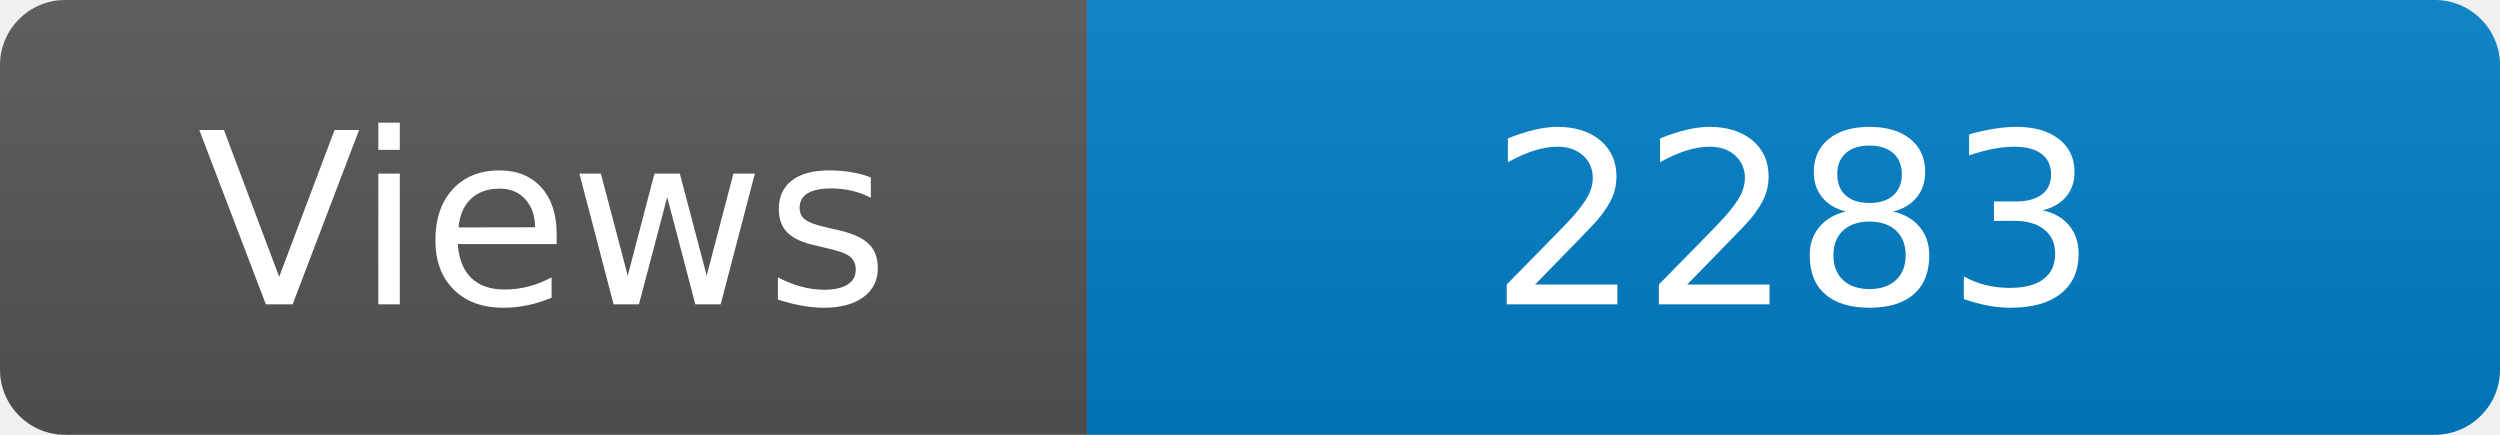
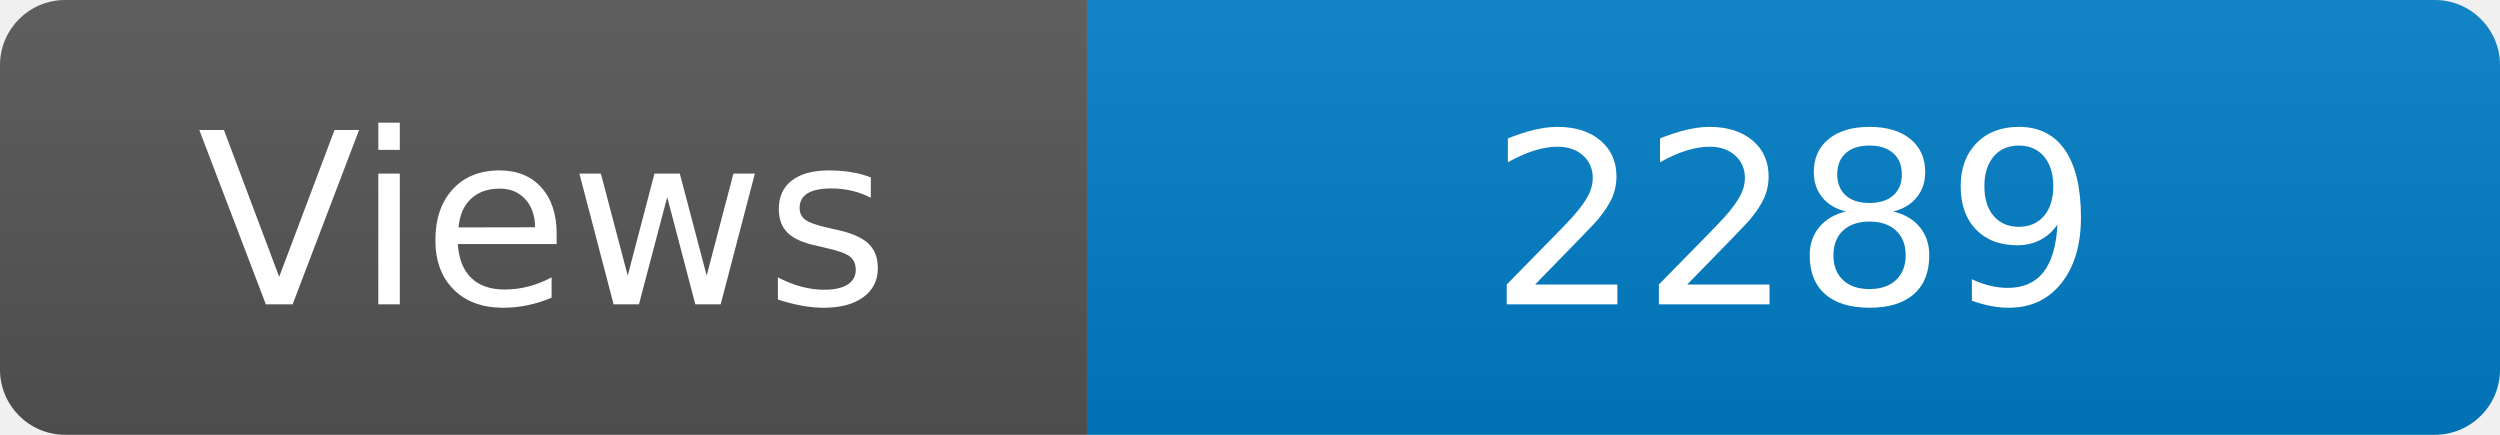
<svg xmlns="http://www.w3.org/2000/svg" width="115" height="20" role="img" aria-label="Maintained?: yes">
  <linearGradient id="s" x2="0" y2="100%">
    <stop offset="0" stop-color="#bbb" stop-opacity=".1" />
    <stop offset="1" stop-opacity=".1" />
  </linearGradient>
  <clipPath id="r">
    <rect width="115" height="20" rx="3" fill="#fff" />
  </clipPath>
  <g clip-path="url(#r)">
    <rect width="50" height="20" fill="#555" />
    <rect x="50" width="160" height="20" fill="#007ec6" />
    <rect width="115" height="20" fill="url(#s)" />
  </g>
  <g fill="#fff" text-anchor="middle" font-family="Verdana,Geneva,DejaVu Sans,sans-serif" font-size="110">
    <text x="250" y="140" transform="scale(.1)" fill="#fff">Views</text>
-     <text x="825" y="140" transform="scale(.1)" fill="#fff">2283</text>
+     <text x="825" y="140" transform="scale(.1)" fill="#fff">2289</text>
  </g>
</svg>
